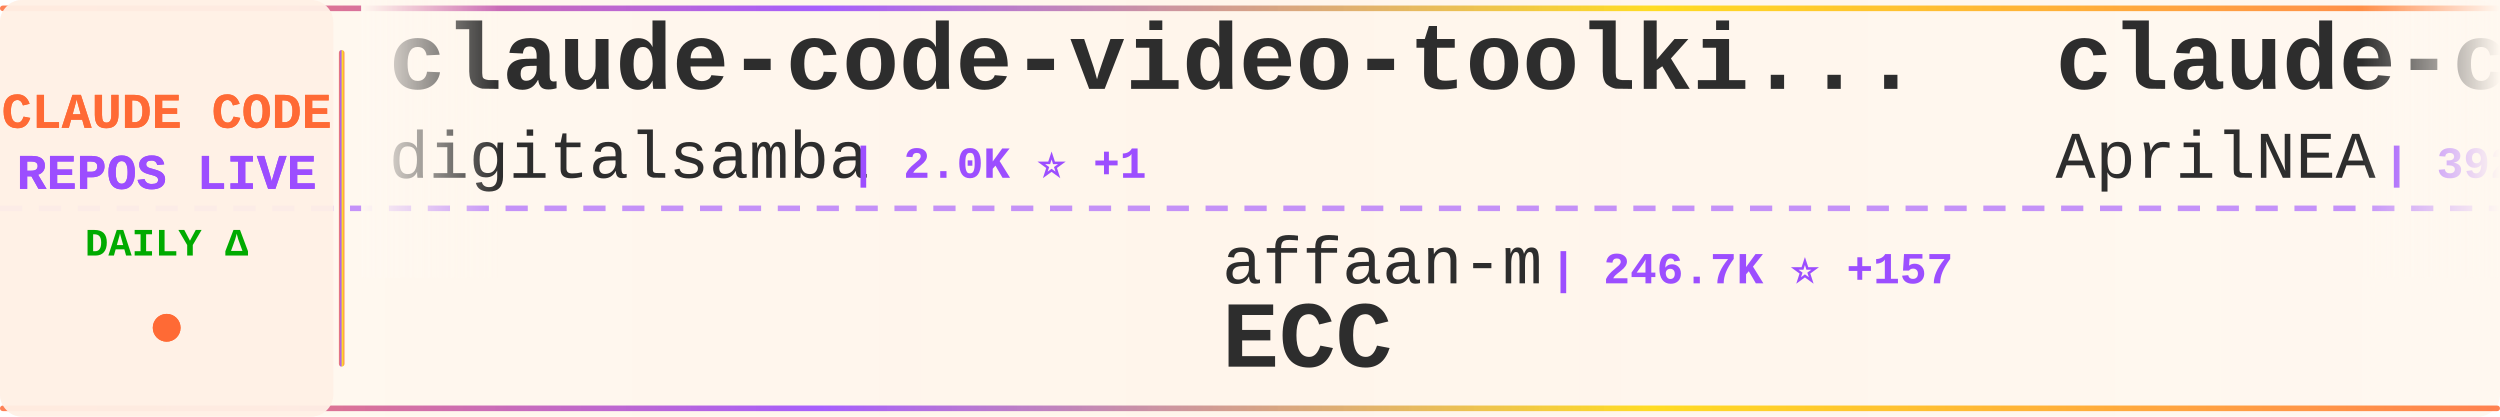
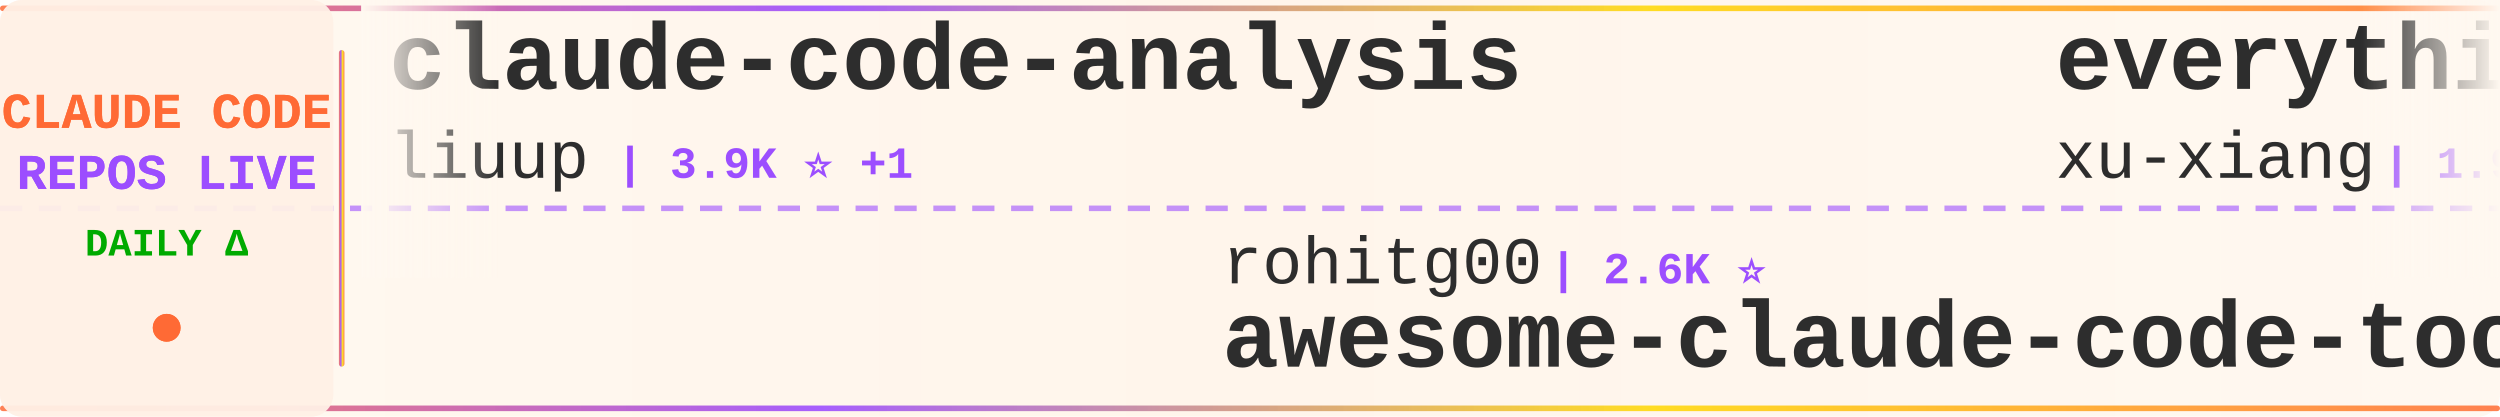
<svg xmlns="http://www.w3.org/2000/svg" width="900" height="150">
  <defs>
    <linearGradient id="tickerBg" x1="0%" y1="0%" x2="100%" y2="0%">
      <stop offset="0%" style="stop-color:#fff8f0;stop-opacity:0.98" />
      <stop offset="50%" style="stop-color:#fff5eb;stop-opacity:1" />
      <stop offset="100%" style="stop-color:#fff8f0;stop-opacity:0.98" />
    </linearGradient>
    <linearGradient id="borderGrad" x1="0%" y1="0%" x2="100%" y2="0%">
      <stop offset="0%" style="stop-color:#FF6B35;stop-opacity:0.85">
        <animate attributeName="stop-opacity" values="0.85;1;0.85" dur="2s" repeatCount="indefinite" />
      </stop>
      <stop offset="33%" style="stop-color:#9C4EFF;stop-opacity:0.9">
        <animate attributeName="stop-opacity" values="0.9;1;0.9" dur="2.2s" repeatCount="indefinite" />
      </stop>
      <stop offset="66%" style="stop-color:#FFD700;stop-opacity:0.85">
        <animate attributeName="stop-opacity" values="0.85;1;0.85" dur="1.8s" repeatCount="indefinite" />
      </stop>
      <stop offset="100%" style="stop-color:#FF6B35;stop-opacity:0.85">
        <animate attributeName="stop-opacity" values="0.85;1;0.85" dur="2s" repeatCount="indefinite" />
      </stop>
    </linearGradient>
    <filter id="textGlow">
      <feGaussianBlur stdDeviation="0.15" result="coloredBlur" />
      <feMerge>
        <feMergeNode in="coloredBlur" />
        <feMergeNode in="SourceGraphic" />
      </feMerge>
    </filter>
    <filter id="metricGlow">
      <feGaussianBlur stdDeviation="0.2" result="coloredBlur" />
      <feMerge>
        <feMergeNode in="coloredBlur" />
        <feMergeNode in="SourceGraphic" />
      </feMerge>
    </filter>
    <linearGradient id="leftFade" x1="0%" y1="0%" x2="100%" y2="0%">
      <stop offset="0%" style="stop-color:#fff8f0;stop-opacity:1" />
      <stop offset="100%" style="stop-color:#fff8f0;stop-opacity:0" />
    </linearGradient>
    <linearGradient id="rightFade" x1="0%" y1="0%" x2="100%" y2="0%">
      <stop offset="0%" style="stop-color:#fff8f0;stop-opacity:0" />
      <stop offset="100%" style="stop-color:#fff8f0;stop-opacity:1" />
    </linearGradient>
  </defs>
  <rect width="900" height="150" fill="url(#tickerBg)" rx="8" />
  <rect x="0" y="2" width="900" height="2" fill="url(#borderGrad)" rx="1" />
  <rect x="0" y="146" width="900" height="2" fill="url(#borderGrad)" rx="1" />
  <line x1="0" y1="75" x2="900" y2="75" stroke="#9C4EFF" stroke-width="2" stroke-dasharray="8 6" opacity="0.6" />
  <rect x="0" y="0" width="120" height="150" fill="#fff0e6" opacity="0.95" rx="8" />
  <text x="60" y="46" font-family="'Courier New', monospace" font-size="18" font-weight="bold" fill="#FF6B35" text-anchor="middle" filter="url(#textGlow)">
    CLAUDE CODE
  </text>
  <text x="60" y="68" font-family="'Courier New', monospace" font-size="18" font-weight="bold" fill="#9C4EFF" text-anchor="middle" filter="url(#textGlow)">
    REPOS LIVE
  </text>
  <text x="60" y="92" font-family="'Courier New', monospace" font-size="14" font-weight="bold" fill="#00aa00" text-anchor="middle">
    DAILY Δ
  </text>
  <circle cx="60" cy="118" r="5" fill="#FF6B35" filter="url(#metricGlow)">
    <animate attributeName="r" values="4;6;4" dur="1.5s" repeatCount="indefinite" />
    <animate attributeName="opacity" values="0.6;1;0.6" dur="1.5s" repeatCount="indefinite" />
  </circle>
  <rect x="122" y="18" width="2" height="114" fill="url(#borderGrad)" rx="1" />
  <clipPath id="tickerClip">
    <rect x="130" y="0" width="770" height="150" />
  </clipPath>
  <g clip-path="url(#tickerClip)">
    <g id="tickerItems">
      <animateTransform attributeName="transform" attributeType="XML" type="translate" from="0 0" to="-3000 0" dur="54s" repeatCount="indefinite" />
      <g transform="translate(0, 0)">
-         <text x="140" y="32" font-family="'Courier New', monospace" font-size="34" font-weight="bold" fill="#2d2d2d">claude-code-video-toolki...</text>
-         <text x="140" y="64" font-family="'Courier New', monospace" font-size="24" font-weight="normal" fill="#2d2d2d" opacity="1.0">digitalsamba</text>
-         <text x="306" y="64" font-family="'Courier New', monospace" font-size="16" font-weight="bold" fill="#9C4EFF"> | 2.0K ⭐ +1</text>
+         <text x="140" y="32" font-family="'Courier New', monospace" font-size="34" font-weight="bold" fill="#2d2d2d">claude-code-analysis</text>
+         <text x="140" y="64" font-family="'Courier New', monospace" font-size="24" font-weight="normal" fill="#2d2d2d" opacity="1.0">liuup</text>
+         <text x="222" y="64" font-family="'Courier New', monospace" font-size="16" font-weight="bold" fill="#9C4EFF"> | 3.9K ⭐ +1</text>
      </g>
      <g transform="translate(300, 0)">
-         <text x="140" y="102" font-family="'Courier New', monospace" font-size="24" font-weight="normal" fill="#2d2d2d" opacity="1.0">affaan-m</text>
-         <text x="258" y="102" font-family="'Courier New', monospace" font-size="16" font-weight="bold" fill="#9C4EFF"> | 246.7K ⭐ +157</text>
-         <text x="140" y="132" font-family="'Courier New', monospace" font-size="34" font-weight="bold" fill="#2d2d2d">ECC</text>
+         <text x="140" y="102" font-family="'Courier New', monospace" font-size="24" font-weight="normal" fill="#2d2d2d" opacity="1.0">rohitg00</text>
+         <text x="258" y="102" font-family="'Courier New', monospace" font-size="16" font-weight="bold" fill="#9C4EFF"> | 2.6K ⭐</text>
+         <text x="140" y="132" font-family="'Courier New', monospace" font-size="34" font-weight="bold" fill="#2d2d2d">awesome-claude-code-tool...</text>
      </g>
      <g transform="translate(600, 0)">
-         <text x="140" y="32" font-family="'Courier New', monospace" font-size="34" font-weight="bold" fill="#2d2d2d">claude-code-source</text>
-         <text x="140" y="64" font-family="'Courier New', monospace" font-size="24" font-weight="normal" fill="#2d2d2d" opacity="1.0">AprilNEA</text>
-         <text x="258" y="64" font-family="'Courier New', monospace" font-size="16" font-weight="bold" fill="#9C4EFF"> | 392 ⭐</text>
+         <text x="140" y="32" font-family="'Courier New', monospace" font-size="34" font-weight="bold" fill="#2d2d2d">everything-claude-code-z...</text>
+         <text x="140" y="64" font-family="'Courier New', monospace" font-size="24" font-weight="normal" fill="#2d2d2d" opacity="1.0">xu-xiang</text>
+         <text x="258" y="64" font-family="'Courier New', monospace" font-size="16" font-weight="bold" fill="#9C4EFF"> | 1.9K ⭐ +2</text>
      </g>
      <g transform="translate(900, 0)">
        <text x="140" y="102" font-family="'Courier New', monospace" font-size="24" font-weight="normal" fill="#2d2d2d" opacity="1.0">Cranot</text>
        <text x="234" y="102" font-family="'Courier New', monospace" font-size="16" font-weight="bold" fill="#9C4EFF"> | 2.9K ⭐</text>
        <text x="140" y="132" font-family="'Courier New', monospace" font-size="34" font-weight="bold" fill="#2d2d2d">claude-code-guide</text>
      </g>
      <g transform="translate(1200, 0)">
-         <text x="140" y="32" font-family="'Courier New', monospace" font-size="34" font-weight="bold" fill="#2d2d2d">claude-coder</text>
-         <text x="140" y="64" font-family="'Courier New', monospace" font-size="24" font-weight="normal" fill="#2d2d2d" opacity="1.0">kodu-ai</text>
-         <text x="246" y="64" font-family="'Courier New', monospace" font-size="16" font-weight="bold" fill="#9C4EFF"> | 5.2K ⭐</text>
+         <text x="140" y="32" font-family="'Courier New', monospace" font-size="34" font-weight="bold" fill="#2d2d2d">claude-code-my-workflow</text>
+         <text x="140" y="64" font-family="'Courier New', monospace" font-size="24" font-weight="normal" fill="#2d2d2d" opacity="1.0">pedrohcgs</text>
+         <text x="270" y="64" font-family="'Courier New', monospace" font-size="16" font-weight="bold" fill="#9C4EFF"> | 1.6K ⭐ +3</text>
      </g>
      <g transform="translate(1500, 0)">
-         <text x="140" y="102" font-family="'Courier New', monospace" font-size="24" font-weight="normal" fill="#2d2d2d" opacity="1.0">shanraisshan</text>
-         <text x="306" y="102" font-family="'Courier New', monospace" font-size="16" font-weight="bold" fill="#9C4EFF"> | 65.6K ⭐ +6</text>
-         <text x="140" y="132" font-family="'Courier New', monospace" font-size="34" font-weight="bold" fill="#2d2d2d">claude-code-best-practic...</text>
+         <text x="140" y="102" font-family="'Courier New', monospace" font-size="24" font-weight="normal" fill="#2d2d2d" opacity="1.0">https-deeplearning-ai</text>
+         <text x="414" y="102" font-family="'Courier New', monospace" font-size="16" font-weight="bold" fill="#9C4EFF"> | 545 ⭐</text>
+         <text x="140" y="132" font-family="'Courier New', monospace" font-size="34" font-weight="bold" fill="#2d2d2d">sc-claude-code-files</text>
      </g>
      <g transform="translate(1800, 0)">
-         <text x="140" y="32" font-family="'Courier New', monospace" font-size="34" font-weight="bold" fill="#2d2d2d">system_prompts_leaks</text>
-         <text x="140" y="64" font-family="'Courier New', monospace" font-size="24" font-weight="normal" fill="#2d2d2d" opacity="1.0">asgeirtj</text>
-         <text x="258" y="64" font-family="'Courier New', monospace" font-size="16" font-weight="bold" fill="#9C4EFF"> | 64.1K ⭐ +23</text>
+         <text x="140" y="32" font-family="'Courier New', monospace" font-size="34" font-weight="bold" fill="#2d2d2d">learn-claude-code</text>
+         <text x="140" y="64" font-family="'Courier New', monospace" font-size="24" font-weight="normal" fill="#2d2d2d" opacity="1.0">shareAI-lab</text>
+         <text x="294" y="64" font-family="'Courier New', monospace" font-size="16" font-weight="bold" fill="#9C4EFF"> | 76.0K ⭐ +13</text>
      </g>
      <g transform="translate(2100, 0)">
-         <text x="140" y="102" font-family="'Courier New', monospace" font-size="24" font-weight="normal" fill="#2d2d2d" opacity="1.0">Njengah</text>
-         <text x="246" y="102" font-family="'Courier New', monospace" font-size="16" font-weight="bold" fill="#9C4EFF"> | 1.9K ⭐ +1.9K</text>
-         <text x="140" y="132" font-family="'Courier New', monospace" font-size="34" font-weight="bold" fill="#2d2d2d">claude-code-cheat-sheet</text>
+         <text x="140" y="102" font-family="'Courier New', monospace" font-size="24" font-weight="normal" fill="#2d2d2d" opacity="1.0">Yuyz0112</text>
+         <text x="258" y="102" font-family="'Courier New', monospace" font-size="16" font-weight="bold" fill="#9C4EFF"> | 2.4K ⭐</text>
+         <text x="140" y="132" font-family="'Courier New', monospace" font-size="34" font-weight="bold" fill="#2d2d2d">claude-code-reverse</text>
      </g>
      <g transform="translate(2400, 0)">
-         <text x="140" y="32" font-family="'Courier New', monospace" font-size="34" font-weight="bold" fill="#2d2d2d">claude-code-router</text>
-         <text x="140" y="64" font-family="'Courier New', monospace" font-size="24" font-weight="normal" fill="#2d2d2d" opacity="1.0">musistudio</text>
-         <text x="282" y="64" font-family="'Courier New', monospace" font-size="16" font-weight="bold" fill="#9C4EFF"> | 37.0K ⭐ +4</text>
+         <text x="140" y="32" font-family="'Courier New', monospace" font-size="34" font-weight="bold" fill="#2d2d2d">claude-code-video-toolki...</text>
+         <text x="140" y="64" font-family="'Courier New', monospace" font-size="24" font-weight="normal" fill="#2d2d2d" opacity="1.0">digitalsamba</text>
+         <text x="306" y="64" font-family="'Courier New', monospace" font-size="16" font-weight="bold" fill="#9C4EFF"> | 2.0K ⭐</text>
      </g>
      <g transform="translate(2700, 0)">
-         <text x="140" y="102" font-family="'Courier New', monospace" font-size="24" font-weight="normal" fill="#2d2d2d" opacity="1.0">oboard</text>
-         <text x="234" y="102" font-family="'Courier New', monospace" font-size="16" font-weight="bold" fill="#9C4EFF"> | 3.3K ⭐ +1</text>
-         <text x="140" y="132" font-family="'Courier New', monospace" font-size="34" font-weight="bold" fill="#2d2d2d">claude-code-rev</text>
+         <text x="140" y="102" font-family="'Courier New', monospace" font-size="24" font-weight="normal" fill="#2d2d2d" opacity="1.0">guanshan</text>
+         <text x="258" y="102" font-family="'Courier New', monospace" font-size="16" font-weight="bold" fill="#9C4EFF"> | 61 ⭐</text>
+         <text x="140" y="132" font-family="'Courier New', monospace" font-size="34" font-weight="bold" fill="#2d2d2d">ClaudeCode</text>
      </g>
      <g transform="translate(3000, 0)">
-         <text x="140" y="32" font-family="'Courier New', monospace" font-size="34" font-weight="bold" fill="#2d2d2d">claude-code-video-toolki...</text>
-         <text x="140" y="64" font-family="'Courier New', monospace" font-size="24" font-weight="normal" fill="#2d2d2d" opacity="1.0">digitalsamba</text>
-         <text x="306" y="64" font-family="'Courier New', monospace" font-size="16" font-weight="bold" fill="#9C4EFF"> | 2.0K ⭐ +1</text>
+         <text x="140" y="32" font-family="'Courier New', monospace" font-size="34" font-weight="bold" fill="#2d2d2d">claude-code-analysis</text>
+         <text x="140" y="64" font-family="'Courier New', monospace" font-size="24" font-weight="normal" fill="#2d2d2d" opacity="1.0">liuup</text>
+         <text x="222" y="64" font-family="'Courier New', monospace" font-size="16" font-weight="bold" fill="#9C4EFF"> | 3.9K ⭐ +1</text>
      </g>
      <g transform="translate(3300, 0)">
-         <text x="140" y="102" font-family="'Courier New', monospace" font-size="24" font-weight="normal" fill="#2d2d2d" opacity="1.0">affaan-m</text>
-         <text x="258" y="102" font-family="'Courier New', monospace" font-size="16" font-weight="bold" fill="#9C4EFF"> | 246.7K ⭐ +157</text>
-         <text x="140" y="132" font-family="'Courier New', monospace" font-size="34" font-weight="bold" fill="#2d2d2d">ECC</text>
+         <text x="140" y="102" font-family="'Courier New', monospace" font-size="24" font-weight="normal" fill="#2d2d2d" opacity="1.0">rohitg00</text>
+         <text x="258" y="102" font-family="'Courier New', monospace" font-size="16" font-weight="bold" fill="#9C4EFF"> | 2.6K ⭐</text>
+         <text x="140" y="132" font-family="'Courier New', monospace" font-size="34" font-weight="bold" fill="#2d2d2d">awesome-claude-code-tool...</text>
      </g>
      <g transform="translate(3600, 0)">
-         <text x="140" y="32" font-family="'Courier New', monospace" font-size="34" font-weight="bold" fill="#2d2d2d">claude-code-source</text>
-         <text x="140" y="64" font-family="'Courier New', monospace" font-size="24" font-weight="normal" fill="#2d2d2d" opacity="1.0">AprilNEA</text>
-         <text x="258" y="64" font-family="'Courier New', monospace" font-size="16" font-weight="bold" fill="#9C4EFF"> | 392 ⭐</text>
+         <text x="140" y="32" font-family="'Courier New', monospace" font-size="34" font-weight="bold" fill="#2d2d2d">everything-claude-code-z...</text>
+         <text x="140" y="64" font-family="'Courier New', monospace" font-size="24" font-weight="normal" fill="#2d2d2d" opacity="1.0">xu-xiang</text>
+         <text x="258" y="64" font-family="'Courier New', monospace" font-size="16" font-weight="bold" fill="#9C4EFF"> | 1.9K ⭐ +2</text>
      </g>
      <g transform="translate(3900, 0)">
        <text x="140" y="102" font-family="'Courier New', monospace" font-size="24" font-weight="normal" fill="#2d2d2d" opacity="1.0">Cranot</text>
        <text x="234" y="102" font-family="'Courier New', monospace" font-size="16" font-weight="bold" fill="#9C4EFF"> | 2.9K ⭐</text>
        <text x="140" y="132" font-family="'Courier New', monospace" font-size="34" font-weight="bold" fill="#2d2d2d">claude-code-guide</text>
      </g>
    </g>
  </g>
  <rect x="130" y="0" width="50" height="100" fill="url(#leftFade)" />
  <rect x="850" y="0" width="50" height="100" fill="url(#rightFade)" />
</svg>
